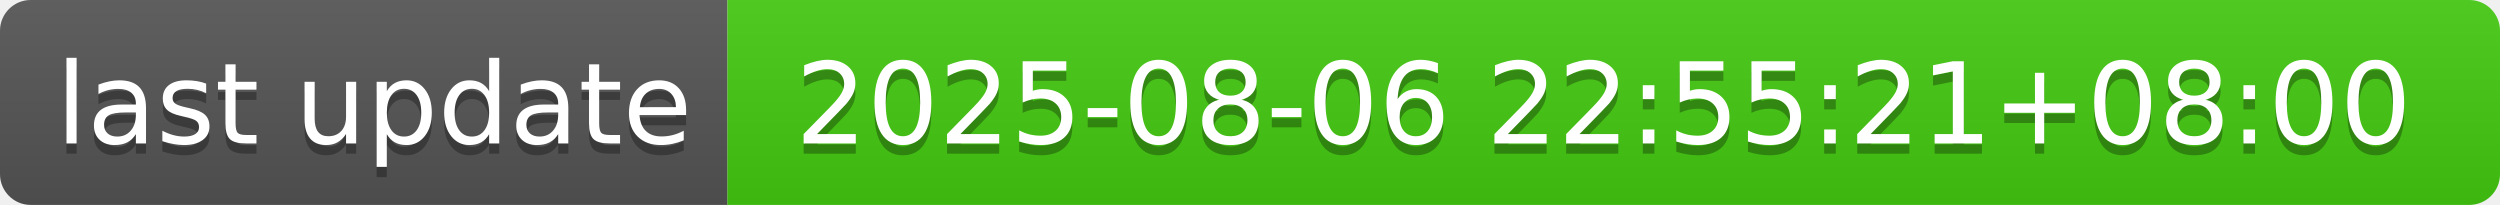
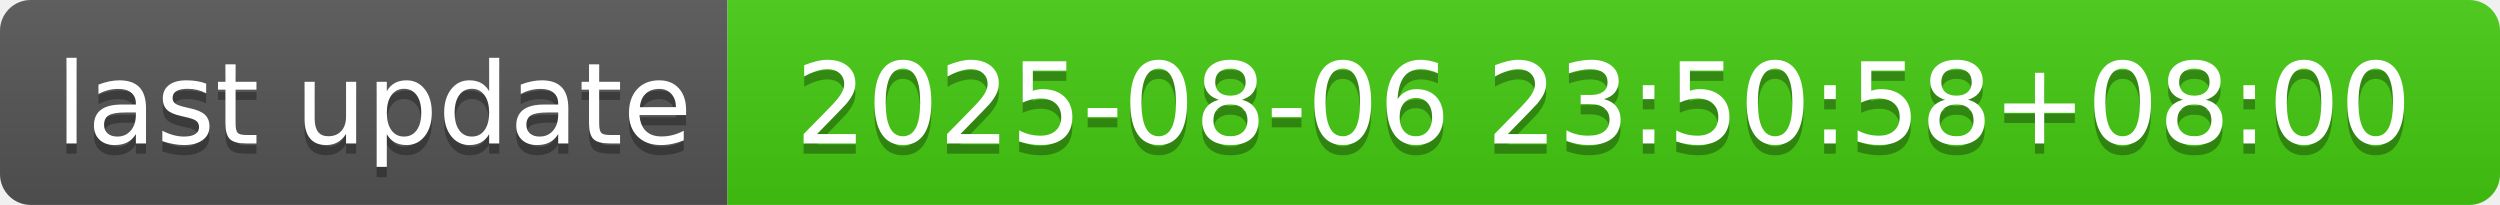
- <svg xmlns="http://www.w3.org/2000/svg" width="244" height="20" role="img" aria-label="last update: 2025-08-06 22:55:21+08:00">
+ <svg xmlns="http://www.w3.org/2000/svg" width="244" height="20" role="img" aria-label="last update: 2025-08-06 23:50:58+08:00">
  <linearGradient id="s" x2="0" y2="100%">
    <stop offset="0" stop-color="#bbb" stop-opacity=".1" />
    <stop offset="1" stop-opacity=".1" />
  </linearGradient>
  <clipPath id="r">
    <rect width="244" height="20" rx="3" fill="#fff" />
  </clipPath>
  <g clip-path="url(#r)">
    <rect width="71" height="20" fill="#555" />
    <rect x="71" width="173" height="20" fill="#4c1" />
    <rect width="244" height="20" fill="url(#s)" />
  </g>
  <g fill="#fff" text-anchor="middle" font-family="Verdana,Geneva,DejaVu Sans,sans-serif" text-rendering="geometricPrecision" font-size="110">
    <text aria-hidden="true" x="365" y="150" fill="#010101" fill-opacity=".3" transform="scale(.1)" textLength="610">last update</text>
    <text x="365" y="140" transform="scale(.1)" fill="#fff" textLength="610">last update</text>
-     <text aria-hidden="true" x="1565" y="150" fill="#010101" fill-opacity=".3" transform="scale(.1)" textLength="1630">2025-08-06 22:55:21+08:00</text>
-     <text x="1565" y="140" transform="scale(.1)" fill="#fff" textLength="1630">2025-08-06 22:55:21+08:00</text>
+     <text aria-hidden="true" x="1565" y="150" fill="#010101" fill-opacity=".3" transform="scale(.1)" textLength="1630">2025-08-06 23:50:58+08:00</text>
+     <text x="1565" y="140" transform="scale(.1)" fill="#fff" textLength="1630">2025-08-06 23:50:58+08:00</text>
  </g>
</svg>
